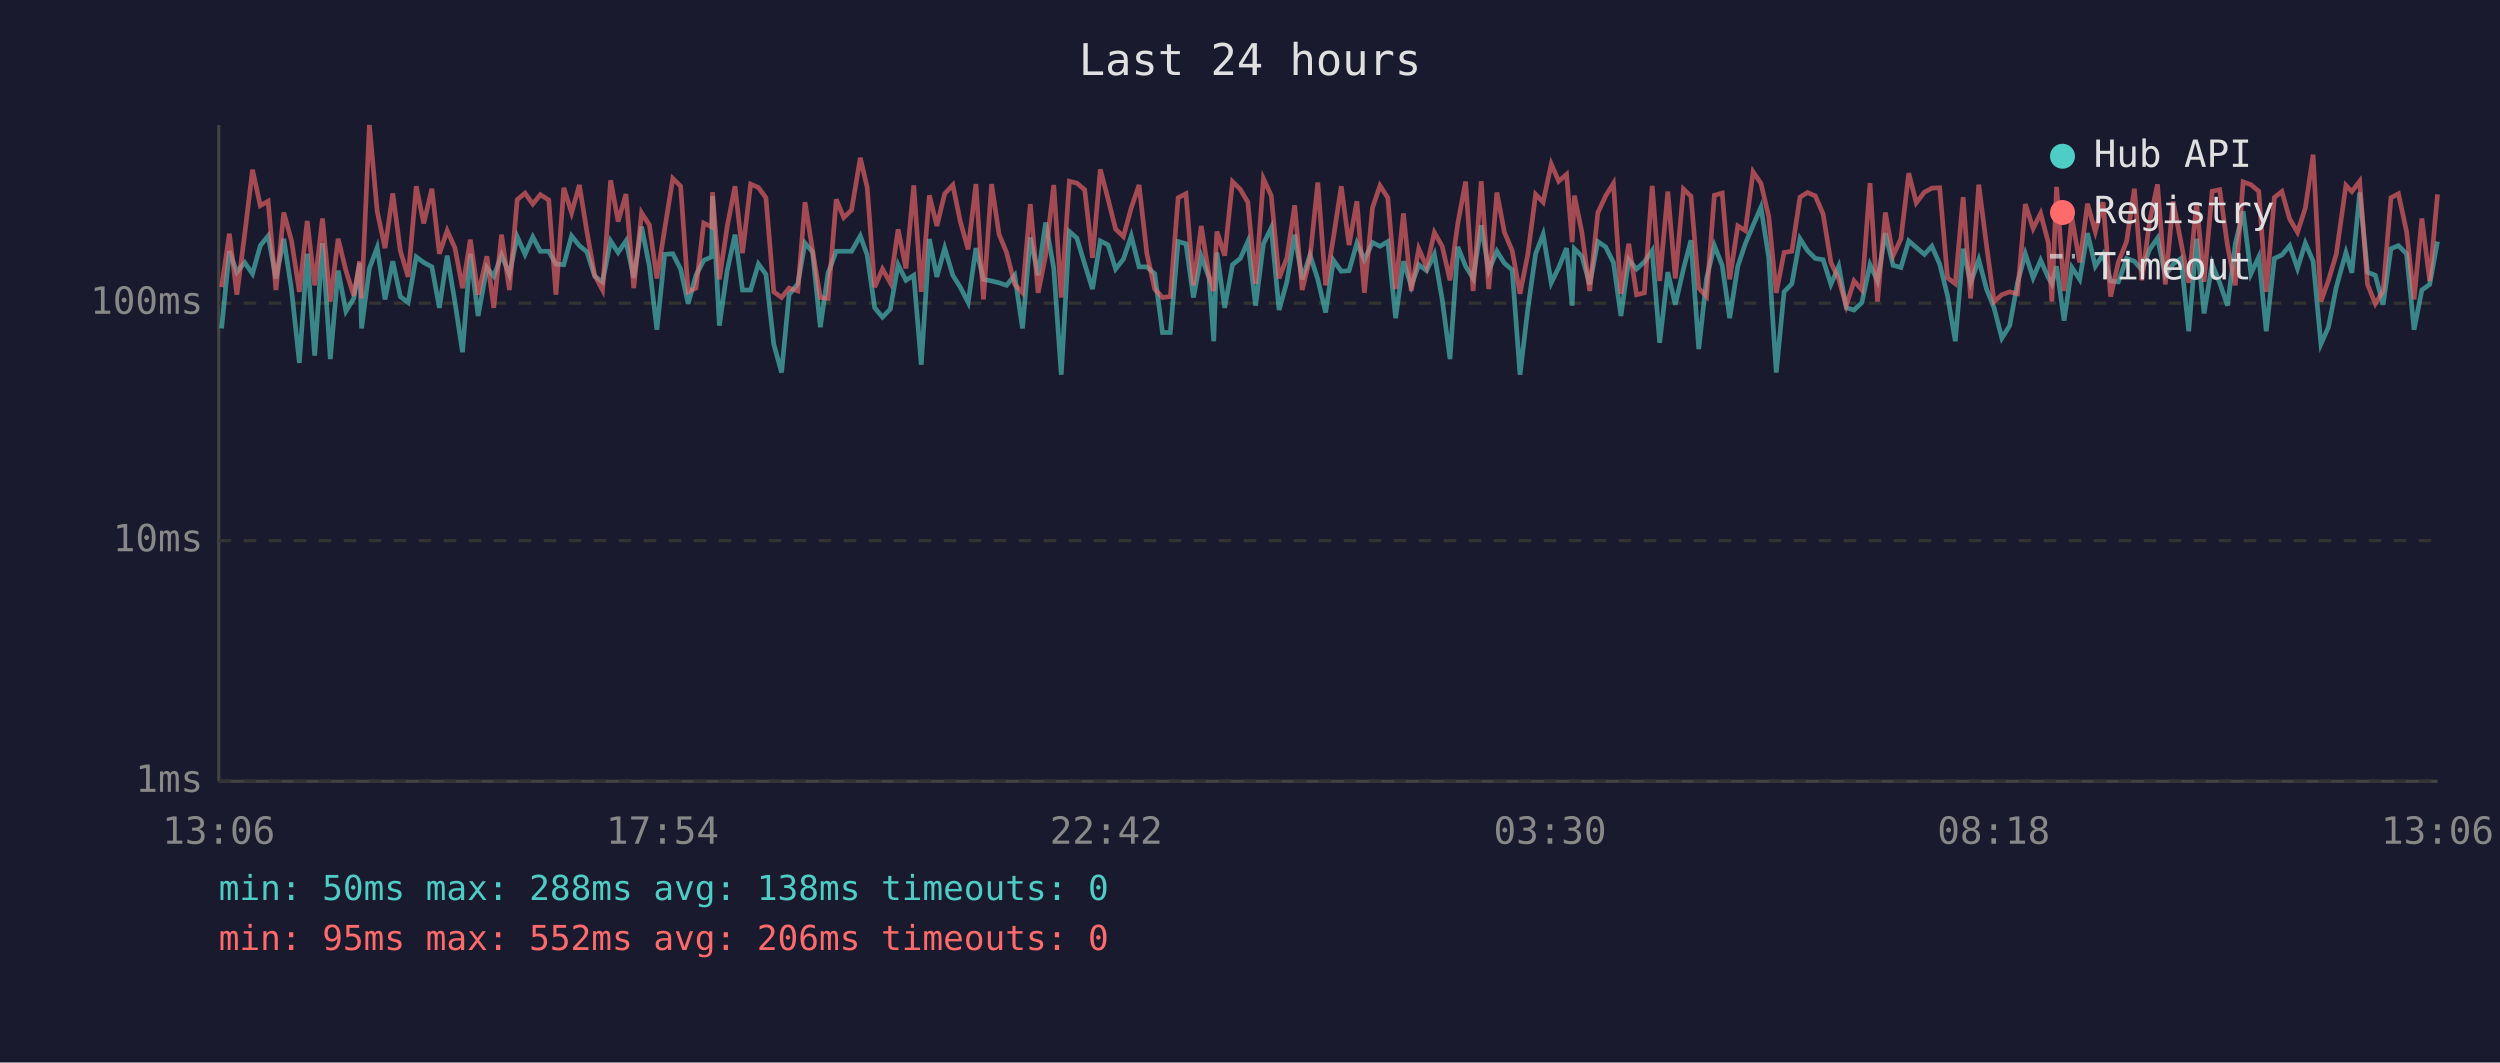
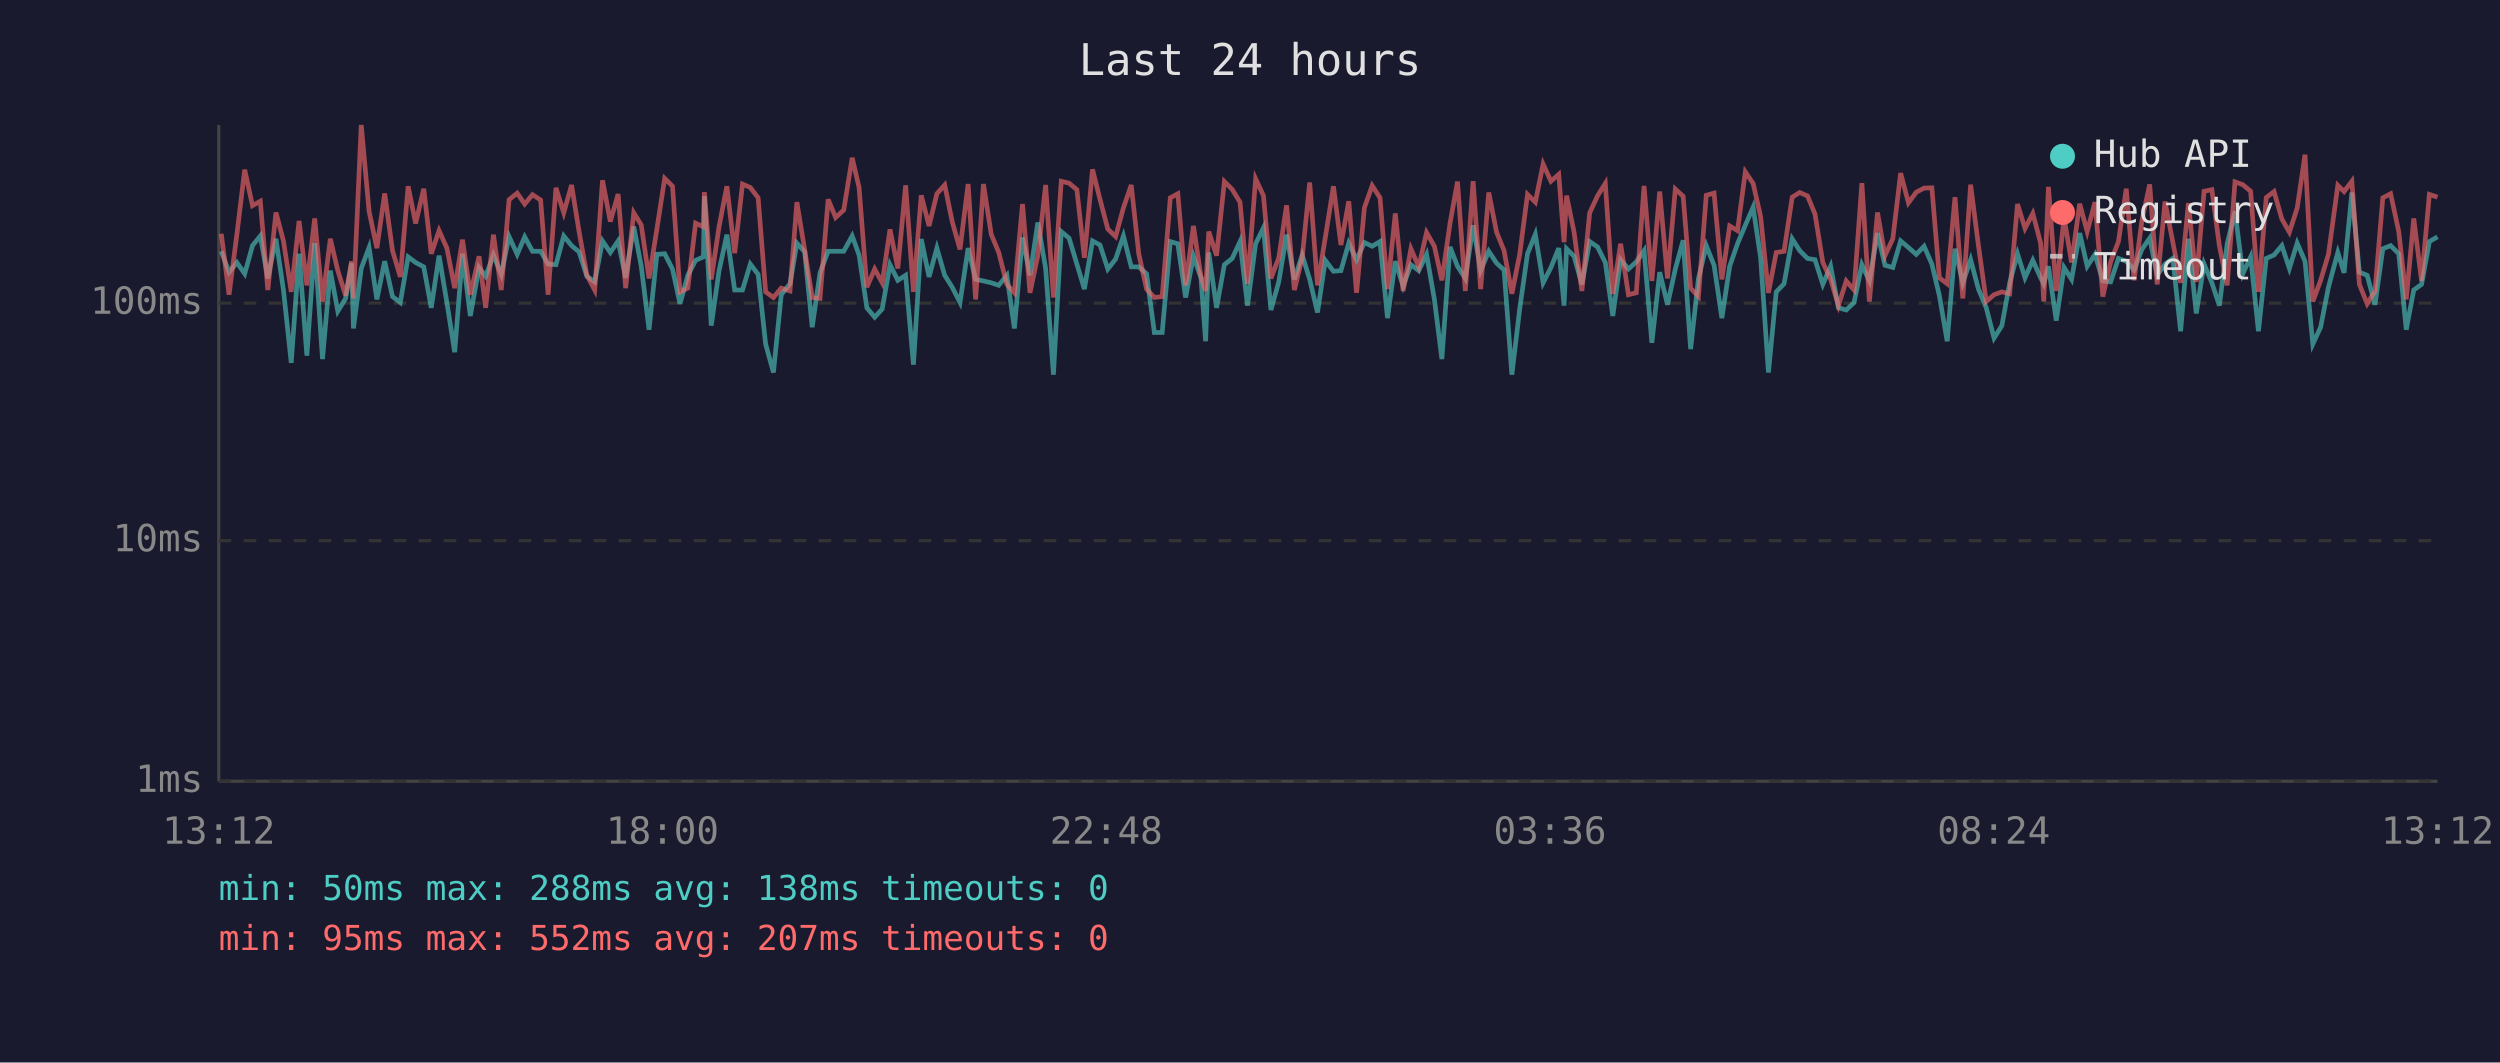
<svg xmlns="http://www.w3.org/2000/svg" viewBox="0 0 800 340" font-family="monospace" font-size="12">
  <rect width="800" height="340" fill="#1a1a2e" />
  <text x="400" y="24" fill="#e0e0e0" font-size="14" text-anchor="middle">Last 24 hours</text>
  <line x1="70" y1="40" x2="70" y2="250" stroke="#444" stroke-width="1" />
  <line x1="70" y1="250" x2="780" y2="250" stroke="#444" stroke-width="1" />
  <line x1="70" y1="250" x2="780" y2="250" stroke="#333" stroke-width="1" stroke-dasharray="4" />
  <text x="65" y="250" fill="#888" text-anchor="end" dominant-baseline="middle">1ms</text>
  <line x1="70" y1="173" x2="780" y2="173" stroke="#333" stroke-width="1" stroke-dasharray="4" />
  <text x="65" y="173" fill="#888" text-anchor="end" dominant-baseline="middle">10ms</text>
  <line x1="70" y1="97" x2="780" y2="97" stroke="#333" stroke-width="1" stroke-dasharray="4" />
  <text x="65" y="97" fill="#888" text-anchor="end" dominant-baseline="middle">100ms</text>
-   <text x="70" y="270" fill="#888" text-anchor="middle">13:06</text>
-   <text x="212" y="270" fill="#888" text-anchor="middle">17:54</text>
-   <text x="354" y="270" fill="#888" text-anchor="middle">22:42</text>
-   <text x="496" y="270" fill="#888" text-anchor="middle">03:30</text>
-   <text x="638" y="270" fill="#888" text-anchor="middle">08:18</text>
-   <text x="780" y="270" fill="#888" text-anchor="middle">13:06</text>
-   <polyline points="70.9,105.1 73.4,80.4 75.8,87.1 78.3,84.0 80.8,87.6 83.3,78.6 85.8,75.5 88.3,89.1 90.8,76.4 93.3,92.8 95.8,116.1 98.3,81.2 100.7,113.8 103.2,77.8 105.7,114.9 108.2,86.6 110.7,99.6 113.2,95.5 115.1,84.2 115.7,105.1 118.2,85.9 120.7,79.2 123.2,95.8 125.7,83.6 128.1,94.9 130.6,96.8 133.2,82.2 135.6,84.0 138.2,85.4 140.6,98.5 143.1,81.8 145.6,96.8 148.0,112.7 150.5,81.2 153.0,101.1 155.8,85.6 158.0,88.4 160.5,81.6 163.0,87.8 165.5,75.7 168.0,81.4 170.5,75.8 172.9,80.4 175.6,80.4 177.9,84.5 180.4,84.7 182.9,75.5 185.4,78.6 187.8,80.6 190.3,88.4 192.8,90.2 195.4,77.1 197.8,80.8 200.3,77.1 202.8,88.9 205.3,72.5 207.8,85.2 210.2,105.5 212.7,81.4 215.3,81.2 217.8,86.1 220.2,97.2 222.7,88.1 225.2,83.3 227.7,82.2 228.0,62.8 230.2,104.2 232.7,86.6 235.2,75.1 237.6,92.8 240.2,92.8 242.7,84.5 245.1,87.8 247.6,110.1 250.1,119.2 252.5,94.3 255.3,90.8 257.6,77.8 260.0,80.6 262.5,104.7 265.0,87.3 267.6,80.4 270.0,80.4 272.5,80.4 275.3,75.5 277.5,81.6 279.9,98.5 282.4,101.5 284.9,98.9 287.4,84.7 289.9,89.7 292.4,88.1 294.8,116.7 297.4,76.5 299.8,88.6 302.3,79.4 304.9,88.1 307.3,91.9 309.8,96.8 312.3,79.4 314.7,89.4 317.3,89.9 319.7,90.5 322.1,91.3 324.7,88.1 327.2,105.1 329.7,76.0 332.2,88.1 334.6,71.2 337.2,85.9 339.6,119.9 342.2,74.1 344.6,76.2 347.1,84.5 349.6,92.5 352.1,77.1 354.6,78.4 357.0,86.1 359.5,82.9 362.0,75.5 364.5,85.4 367.0,85.4 369.5,87.6 372.0,106.4 374.5,106.4 377.0,77.3 379.5,78.0 381.9,95.2 384.4,82.0 386.9,88.9 388.4,109.2 389.4,80.8 391.9,98.5 394.4,84.7 396.9,82.7 399.3,77.3 401.8,97.8 404.3,78.0 406.8,72.9 409.3,99.2 411.8,90.2 414.3,75.1 416.7,89.4 419.2,81.6 421.7,89.4 424.2,100.0 426.7,83.3 429.2,86.8 431.7,86.6 434.2,77.8 436.6,83.1 439.2,77.6 441.6,78.8 444.1,77.3 446.6,101.8 449.1,83.6 451.6,91.6 454.0,84.7 456.5,86.6 459.0,81.4 461.5,95.8 464.0,114.9 466.5,79.0 469.0,85.2 471.4,89.1 474.0,72.1 476.4,86.6 479.0,80.4 481.4,84.2 483.9,86.4 486.4,119.9 488.9,98.9 491.4,81.2 493.8,75.0 496.4,90.5 498.8,85.6 501.3,79.4 503.1,97.8 503.8,79.6 506.2,82.0 508.7,91.0 511.3,77.3 513.8,79.0 516.3,84.0 518.7,101.1 521.2,83.1 523.7,86.1 526.2,83.8 528.7,80.2 531.1,109.7 533.7,87.1 536.1,97.5 538.7,86.1 541.1,76.9 543.6,111.7 546.1,89.1 548.6,78.6 551.1,84.9 553.5,101.8 556.1,85.2 558.5,78.0 561.0,72.1 563.5,66.3 566.0,82.5 568.4,119.2 570.9,93.4 573.4,90.8 576.0,76.4 578.4,80.2 580.9,82.7 583.4,83.1 585.9,91.0 588.4,85.2 590.8,98.5 593.3,99.2 595.8,96.8 598.4,84.7 600.8,89.9 603.3,74.6 605.8,84.9 608.3,85.6 610.8,77.1 613.2,79.2 615.8,81.4 618.2,78.8 620.7,84.5 623.2,94.6 625.7,109.2 628.2,79.6 630.6,90.5 633.2,83.1 635.7,92.5 638.1,98.5 640.6,108.2 643.1,104.2 645.6,90.5 648.1,81.2 650.6,88.9 653.0,83.3 655.5,88.9 656.6,90.8 658.1,85.2 660.5,102.6 663.0,85.6 665.5,89.4 668.0,74.6 670.5,85.2 673.0,81.4 675.4,89.9 677.9,90.2 680.5,82.7 683.0,83.6 685.4,86.4 687.9,79.8 690.4,76.2 692.9,88.1 695.4,84.5 697.9,82.7 700.4,106.0 702.9,76.4 705.3,100.3 707.9,84.5 710.3,90.5 712.8,97.8 715.3,78.0 717.8,67.6 720.3,87.6 722.8,82.2 725.2,106.0 727.8,82.7 730.2,81.6 732.7,78.6 735.2,85.9 737.7,77.8 740.2,83.6 742.7,110.1 745.1,104.7 747.6,91.9 750.7,80.8 752.6,87.3 755.1,61.6 757.6,87.1 760.1,88.1 762.6,97.5 765.1,79.6 767.5,78.6 770.1,81.2 772.5,105.5 775.0,92.8 777.5,91.0 780.0,77.3" fill="none" stroke="#4ecdc4" stroke-width="1.5" opacity="0.6" />
-   <polyline points="70.9,91.9 73.4,74.8 75.8,94.3 78.3,75.0 80.8,54.3 83.3,65.8 85.8,64.4 88.3,92.8 90.8,68.0 93.3,77.1 95.8,93.4 98.3,70.7 100.7,91.3 103.2,69.9 105.7,96.5 108.2,76.4 110.7,86.6 113.2,94.6 115.1,83.6 115.7,95.5 118.2,40.0 120.7,67.6 123.2,79.4 125.7,61.9 128.1,80.2 130.6,88.6 133.2,59.6 135.6,71.5 138.2,60.4 140.6,81.2 143.1,73.8 145.6,79.4 148.0,92.2 150.5,76.7 153.0,94.3 155.8,82.0 158.0,98.5 160.5,75.1 163.0,92.8 165.5,63.9 168.0,61.8 170.5,65.3 172.9,62.3 175.6,64.0 177.9,94.3 180.4,60.1 182.9,68.1 185.4,59.2 187.8,74.1 190.3,88.1 192.8,92.8 195.4,57.7 197.8,70.9 200.3,62.1 202.8,92.2 205.3,68.1 207.8,72.0 210.2,89.1 212.7,73.3 215.3,57.1 217.8,59.6 220.2,93.4 222.7,92.2 225.2,71.4 227.7,72.6 228.0,61.5 230.2,89.4 232.7,72.5 235.2,59.6 237.6,81.0 240.2,58.9 242.7,60.0 245.1,63.3 247.6,93.4 250.1,95.2 252.5,92.2 255.3,93.1 257.6,64.7 260.0,80.0 262.5,95.2 265.0,95.5 267.6,63.8 270.0,69.6 272.5,67.2 275.3,50.5 277.5,60.0 279.9,91.9 282.4,86.1 284.9,90.5 287.4,73.4 289.9,85.9 292.4,59.3 294.8,93.4 297.4,62.5 299.8,72.3 302.3,62.0 304.9,59.2 307.3,70.9 309.8,79.8 312.3,58.9 314.7,95.8 317.3,58.9 319.7,75.0 322.1,80.8 324.7,91.0 327.2,93.7 329.7,65.3 332.2,93.7 334.6,81.8 337.2,59.2 339.6,95.2 342.2,58.0 344.6,58.6 347.1,60.7 349.6,82.5 352.1,54.2 354.6,63.8 357.0,73.3 359.5,75.7 362.0,66.5 364.5,59.2 367.0,81.2 369.5,92.5 372.0,95.2 374.5,94.9 377.0,63.3 379.5,62.0 381.9,91.3 384.4,72.3 386.9,88.4 388.4,93.1 389.4,74.1 391.9,81.8 394.4,58.1 396.9,60.6 399.3,64.7 401.8,90.8 404.3,57.2 406.8,62.6 409.3,89.1 411.8,82.5 414.3,65.7 416.7,92.8 419.2,82.5 421.7,58.4 424.2,91.3 426.7,76.0 429.2,59.6 431.7,78.4 434.2,64.4 436.6,93.7 439.2,66.5 441.6,59.4 444.1,63.3 446.6,92.5 449.1,68.3 451.6,93.1 454.0,79.6 456.5,85.4 459.0,74.4 461.5,78.8 464.0,89.7 466.5,71.5 469.0,58.1 471.4,93.1 474.0,58.0 476.4,92.5 479.0,61.6 481.4,74.3 483.9,80.2 486.4,94.0 488.9,81.4 491.4,62.2 493.8,64.7 496.4,52.5 498.8,58.0 501.3,55.8 503.1,77.5 503.8,62.6 506.2,74.3 508.7,93.1 511.3,68.1 513.8,62.7 516.3,58.7 518.7,94.0 521.2,78.0 523.7,94.3 526.2,93.7 528.7,59.5 531.1,89.9 533.7,61.3 536.1,89.1 538.7,60.5 541.1,62.8 543.6,92.2 546.1,94.9 548.6,62.5 551.1,61.8 553.5,89.4 556.1,72.3 558.5,73.8 561.0,55.0 563.5,58.7 566.0,69.3 568.4,93.7 570.9,80.8 573.4,80.4 576.0,63.1 578.4,61.6 580.9,62.7 583.4,68.5 585.9,84.0 588.4,89.4 590.8,97.8 593.3,89.9 595.8,92.8 598.4,58.6 600.8,96.5 603.3,68.0 605.8,81.8 608.3,76.4 610.8,55.4 613.2,64.9 615.8,61.5 618.2,60.2 620.7,60.1 623.2,88.9 625.7,90.8 628.2,63.1 630.6,95.5 633.2,59.1 635.7,78.6 638.1,96.5 640.6,94.3 643.1,93.4 645.6,94.0 648.1,65.3 650.6,73.1 653.0,68.3 655.5,77.8 656.6,96.5 658.1,59.8 660.5,93.1 663.0,69.6 665.5,84.0 668.0,65.2 670.5,74.1 673.0,64.7 675.4,94.9 677.9,83.8 680.5,77.3 683.0,60.4 685.4,89.7 687.9,70.7 690.4,59.0 692.9,91.0 695.4,64.5 697.9,77.5 700.4,90.5 702.9,65.0 705.3,90.2 707.9,61.2 710.3,60.7 712.8,78.6 715.3,91.3 717.8,58.2 720.3,59.1 722.8,61.2 725.2,93.4 727.8,63.2 730.2,61.3 732.7,70.1 735.2,74.3 737.7,66.6 740.2,49.5 742.7,96.5 745.1,89.7 747.6,81.4 750.7,59.3 752.6,61.3 755.1,58.0 757.6,91.0 760.1,97.2 762.6,93.1 765.1,63.3 767.5,62.0 770.1,74.1 772.5,95.8 775.0,69.9 777.5,89.9 780.0,62.2" fill="none" stroke="#ff6b6b" stroke-width="1.5" opacity="0.6" />
+   <text x="70" y="270" fill="#888" text-anchor="middle">13:12</text>
+   <text x="212" y="270" fill="#888" text-anchor="middle">18:00</text>
+   <text x="354" y="270" fill="#888" text-anchor="middle">22:48</text>
+   <text x="496" y="270" fill="#888" text-anchor="middle">03:36</text>
+   <text x="638" y="270" fill="#888" text-anchor="middle">08:24</text>
+   <text x="780" y="270" fill="#888" text-anchor="middle">13:12</text>
+   <polyline points="70.8,80.4 73.3,87.1 75.8,84.0 78.3,87.6 80.8,78.6 83.3,75.5 85.7,89.1 88.3,76.4 90.7,92.8 93.2,116.1 95.7,81.2 98.2,113.8 100.7,77.8 103.2,114.9 105.7,86.6 108.1,99.6 110.6,95.5 112.5,84.2 113.1,105.1 115.6,85.9 118.1,79.2 120.6,95.8 123.1,83.6 125.6,94.9 128.1,96.8 130.6,82.2 133.0,84.0 135.6,85.4 138.0,98.5 140.5,81.8 143.0,96.8 145.5,112.7 148.0,81.2 150.5,101.1 153.3,85.6 155.4,88.4 157.9,81.6 160.4,87.8 162.9,75.7 165.5,81.4 167.9,75.8 170.4,80.4 173.0,80.4 175.4,84.5 177.9,84.7 180.4,75.5 182.9,78.6 185.3,80.6 187.8,88.4 190.3,90.2 192.8,77.1 195.3,80.8 197.8,77.1 200.2,88.9 202.8,72.5 205.2,85.2 207.7,105.5 210.2,81.4 212.7,81.2 215.2,86.1 217.6,97.2 220.1,88.1 222.6,83.3 225.1,82.2 225.4,62.8 227.6,104.2 230.1,86.6 232.6,75.1 235.1,92.8 237.6,92.8 240.1,84.5 242.6,87.8 245.0,110.1 247.5,119.2 250.0,94.3 252.8,90.8 255.0,77.8 257.5,80.6 259.9,104.7 262.4,87.3 265.0,80.4 267.4,80.4 270.0,80.4 272.7,75.5 274.9,81.6 277.4,98.5 279.9,101.5 282.3,98.9 284.8,84.7 287.3,89.7 289.8,88.1 292.3,116.7 294.8,76.5 297.3,88.6 299.8,79.4 302.3,88.1 304.7,91.9 307.2,96.8 309.8,79.4 312.2,89.4 314.7,89.9 317.2,90.5 319.6,91.3 322.2,88.1 324.6,105.1 327.2,76.0 329.6,88.1 332.1,71.2 334.6,85.9 337.1,119.9 339.6,74.1 342.1,76.2 344.6,84.5 347.0,92.5 349.6,77.1 352.0,78.4 354.5,86.1 357.0,82.9 359.5,75.5 362.0,85.4 364.4,85.4 366.9,87.6 369.4,106.4 371.9,106.4 374.5,77.3 376.9,78.0 379.4,95.2 381.9,82.0 384.3,88.9 385.8,109.2 386.8,80.8 389.3,98.5 391.8,84.7 394.3,82.7 396.8,77.3 399.2,97.8 401.8,78.0 404.3,72.9 406.7,99.2 409.2,90.2 411.7,75.1 414.2,89.4 416.7,81.6 419.1,89.4 421.6,100.0 424.1,83.3 426.7,86.8 429.1,86.6 431.6,77.8 434.1,83.1 436.6,77.6 439.1,78.8 441.6,77.3 444.0,101.8 446.5,83.6 449.0,91.6 451.5,84.7 454.0,86.6 456.5,81.4 459.0,95.8 461.4,114.9 464.0,79.0 466.4,85.2 468.9,89.1 471.4,72.1 473.8,86.6 476.4,80.4 478.9,84.2 481.3,86.4 483.8,119.9 486.3,98.9 488.8,81.2 491.3,75.0 493.8,90.5 496.3,85.6 498.8,79.4 500.5,97.8 501.3,79.6 503.7,82.0 506.2,91.0 508.7,77.3 511.2,79.0 513.7,84.0 516.1,101.1 518.6,83.1 521.1,86.1 523.6,83.8 526.1,80.2 528.6,109.7 531.1,87.1 533.6,97.5 536.1,86.1 538.6,76.9 541.0,111.7 543.5,89.1 546.0,78.6 548.5,84.9 551.0,101.8 553.5,85.2 556.0,78.0 558.5,72.1 561.0,66.3 563.4,82.5 565.9,119.2 568.4,93.4 570.9,90.8 573.5,76.4 575.9,80.2 578.4,82.7 580.8,83.1 583.3,91.0 585.8,85.2 588.3,98.5 590.8,99.2 593.3,96.8 595.8,84.7 598.2,89.9 600.8,74.6 603.2,84.9 605.7,85.6 608.2,77.1 610.7,79.2 613.2,81.4 615.7,78.8 618.2,84.5 620.6,94.6 623.1,109.2 625.6,79.6 628.1,90.5 630.6,83.1 633.1,92.5 635.6,98.5 638.1,108.2 640.6,104.2 643.1,90.5 645.6,81.2 648.0,88.9 650.5,83.3 653.0,88.9 654.0,90.8 655.5,85.2 658.0,102.6 660.5,85.6 662.9,89.4 665.5,74.6 667.9,85.2 670.4,81.4 672.9,89.9 675.4,90.2 677.9,82.7 680.4,83.6 682.9,86.4 685.4,79.8 687.9,76.2 690.3,88.1 692.8,84.5 695.3,82.7 697.8,106.0 700.3,76.4 702.8,100.3 705.3,84.5 707.8,90.5 710.2,97.8 712.7,78.0 715.2,67.6 717.7,87.6 720.2,82.2 722.7,106.0 725.2,82.7 727.7,81.6 730.2,78.6 732.6,85.9 735.1,77.8 737.6,83.6 740.1,110.1 742.6,104.7 745.1,91.9 748.1,80.8 750.1,87.3 752.6,61.6 755.0,87.1 757.5,88.1 760.0,97.5 762.5,79.6 765.0,78.6 767.6,81.2 770.0,105.5 772.4,92.8 774.9,91.0 777.4,77.3 780.0,75.8" fill="none" stroke="#4ecdc4" stroke-width="1.5" opacity="0.6" />
+   <polyline points="70.8,74.8 73.3,94.3 75.8,75.0 78.3,54.3 80.8,65.8 83.3,64.4 85.7,92.8 88.3,68.0 90.7,77.1 93.2,93.4 95.7,70.7 98.2,91.3 100.7,69.9 103.2,96.5 105.7,76.4 108.1,86.6 110.6,94.6 112.5,83.6 113.1,95.5 115.6,40.0 118.1,67.6 120.6,79.4 123.1,61.9 125.6,80.2 128.1,88.6 130.6,59.6 133.0,71.5 135.6,60.4 138.0,81.2 140.5,73.8 143.0,79.4 145.5,92.2 148.0,76.7 150.5,94.3 153.3,82.0 155.4,98.5 157.9,75.1 160.4,92.8 162.9,63.9 165.5,61.8 167.9,65.3 170.4,62.3 173.0,64.0 175.4,94.3 177.9,60.1 180.4,68.1 182.9,59.2 185.3,74.1 187.8,88.1 190.3,92.8 192.8,57.7 195.3,70.9 197.8,62.1 200.2,92.2 202.8,68.1 205.2,72.0 207.7,89.1 210.2,73.3 212.7,57.1 215.2,59.6 217.6,93.4 220.1,92.2 222.6,71.4 225.1,72.6 225.4,61.5 227.6,89.4 230.1,72.5 232.6,59.6 235.1,81.0 237.6,58.9 240.1,60.0 242.6,63.3 245.0,93.4 247.5,95.2 250.0,92.2 252.8,93.1 255.0,64.7 257.5,80.0 259.9,95.2 262.4,95.5 265.0,63.8 267.4,69.6 270.0,67.2 272.7,50.5 274.9,60.0 277.4,91.9 279.9,86.1 282.3,90.5 284.8,73.4 287.3,85.9 289.8,59.3 292.3,93.4 294.8,62.5 297.3,72.3 299.8,62.0 302.3,59.2 304.7,70.9 307.2,79.8 309.8,58.9 312.2,95.8 314.7,58.9 317.2,75.0 319.6,80.8 322.2,91.0 324.6,93.7 327.2,65.3 329.6,93.7 332.1,81.8 334.6,59.2 337.1,95.2 339.6,58.0 342.1,58.6 344.6,60.7 347.0,82.5 349.6,54.2 352.0,63.8 354.5,73.3 357.0,75.7 359.5,66.5 362.0,59.2 364.4,81.2 366.9,92.5 369.4,95.2 371.9,94.9 374.5,63.3 376.9,62.0 379.4,91.3 381.9,72.3 384.3,88.4 385.8,93.1 386.8,74.1 389.3,81.8 391.8,58.1 394.3,60.6 396.8,64.7 399.2,90.8 401.8,57.2 404.3,62.6 406.7,89.1 409.2,82.5 411.7,65.7 414.2,92.8 416.7,82.5 419.1,58.4 421.6,91.3 424.1,76.0 426.7,59.6 429.1,78.4 431.6,64.4 434.1,93.7 436.6,66.5 439.1,59.4 441.6,63.3 444.0,92.5 446.5,68.3 449.0,93.1 451.5,79.6 454.0,85.4 456.5,74.4 459.0,78.8 461.4,89.7 464.0,71.5 466.4,58.1 468.9,93.1 471.4,58.0 473.8,92.5 476.4,61.6 478.9,74.3 481.3,80.2 483.8,94.0 486.3,81.4 488.8,62.2 491.3,64.7 493.8,52.5 496.3,58.0 498.8,55.8 500.5,77.5 501.3,62.6 503.7,74.3 506.2,93.1 508.7,68.1 511.2,62.7 513.7,58.7 516.1,94.0 518.6,78.0 521.1,94.3 523.6,93.7 526.1,59.5 528.6,89.9 531.1,61.3 533.6,89.1 536.1,60.5 538.6,62.8 541.0,92.2 543.5,94.9 546.0,62.5 548.5,61.8 551.0,89.4 553.5,72.3 556.0,73.8 558.5,55.0 561.0,58.7 563.4,69.3 565.9,93.7 568.4,80.8 570.9,80.4 573.5,63.1 575.9,61.6 578.4,62.7 580.8,68.5 583.3,84.0 585.8,89.4 588.3,97.8 590.8,89.9 593.3,92.8 595.8,58.6 598.2,96.5 600.8,68.0 603.2,81.8 605.7,76.4 608.2,55.4 610.7,64.9 613.2,61.5 615.7,60.2 618.2,60.1 620.6,88.9 623.1,90.8 625.6,63.1 628.1,95.5 630.6,59.1 633.1,78.6 635.6,96.5 638.1,94.3 640.6,93.4 643.1,94.0 645.6,65.3 648.0,73.1 650.5,68.3 653.0,77.8 654.0,96.5 655.5,59.8 658.0,93.1 660.5,69.6 662.9,84.0 665.5,65.2 667.9,74.1 670.4,64.7 672.9,94.9 675.4,83.8 677.9,77.3 680.4,60.4 682.9,89.7 685.4,70.7 687.9,59.0 690.3,91.0 692.8,64.5 695.3,77.5 697.8,90.5 700.3,65.0 702.8,90.2 705.3,61.2 707.8,60.7 710.2,78.6 712.7,91.3 715.2,58.2 717.7,59.1 720.2,61.2 722.7,93.4 725.2,63.2 727.7,61.3 730.2,70.1 732.6,74.3 735.1,66.6 737.6,49.5 740.1,96.5 742.6,89.7 745.1,81.4 748.1,59.3 750.1,61.3 752.6,58.0 755.0,91.0 757.5,97.2 760.0,93.1 762.5,63.3 765.0,62.0 767.6,74.1 770.0,95.8 772.4,69.9 774.9,89.9 777.4,62.2 780.0,63.1" fill="none" stroke="#ff6b6b" stroke-width="1.5" opacity="0.6" />
  <circle cx="660" cy="50" r="4" fill="#4ecdc4" />
  <text x="670" y="50" fill="#e0e0e0" dominant-baseline="middle">Hub API</text>
  <circle cx="660" cy="68" r="4" fill="#ff6b6b" />
  <text x="670" y="68" fill="#e0e0e0" dominant-baseline="middle">Registry</text>
  <line x1="656" y1="82" x2="664" y2="82" stroke="#e0e0e0" stroke-width="1.5" stroke-dasharray="4,3" opacity="0.7" />
  <text x="670" y="86" fill="#e0e0e0" dominant-baseline="middle">Timeout</text>
  <text x="70" y="288" fill="#4ecdc4" font-size="11">min: 50ms  max: 288ms  avg: 138ms  timeouts: 0</text>
-   <text x="70" y="304" fill="#ff6b6b" font-size="11">min: 95ms  max: 552ms  avg: 206ms  timeouts: 0</text>
+   <text x="70" y="304" fill="#ff6b6b" font-size="11">min: 95ms  max: 552ms  avg: 207ms  timeouts: 0</text>
</svg>
